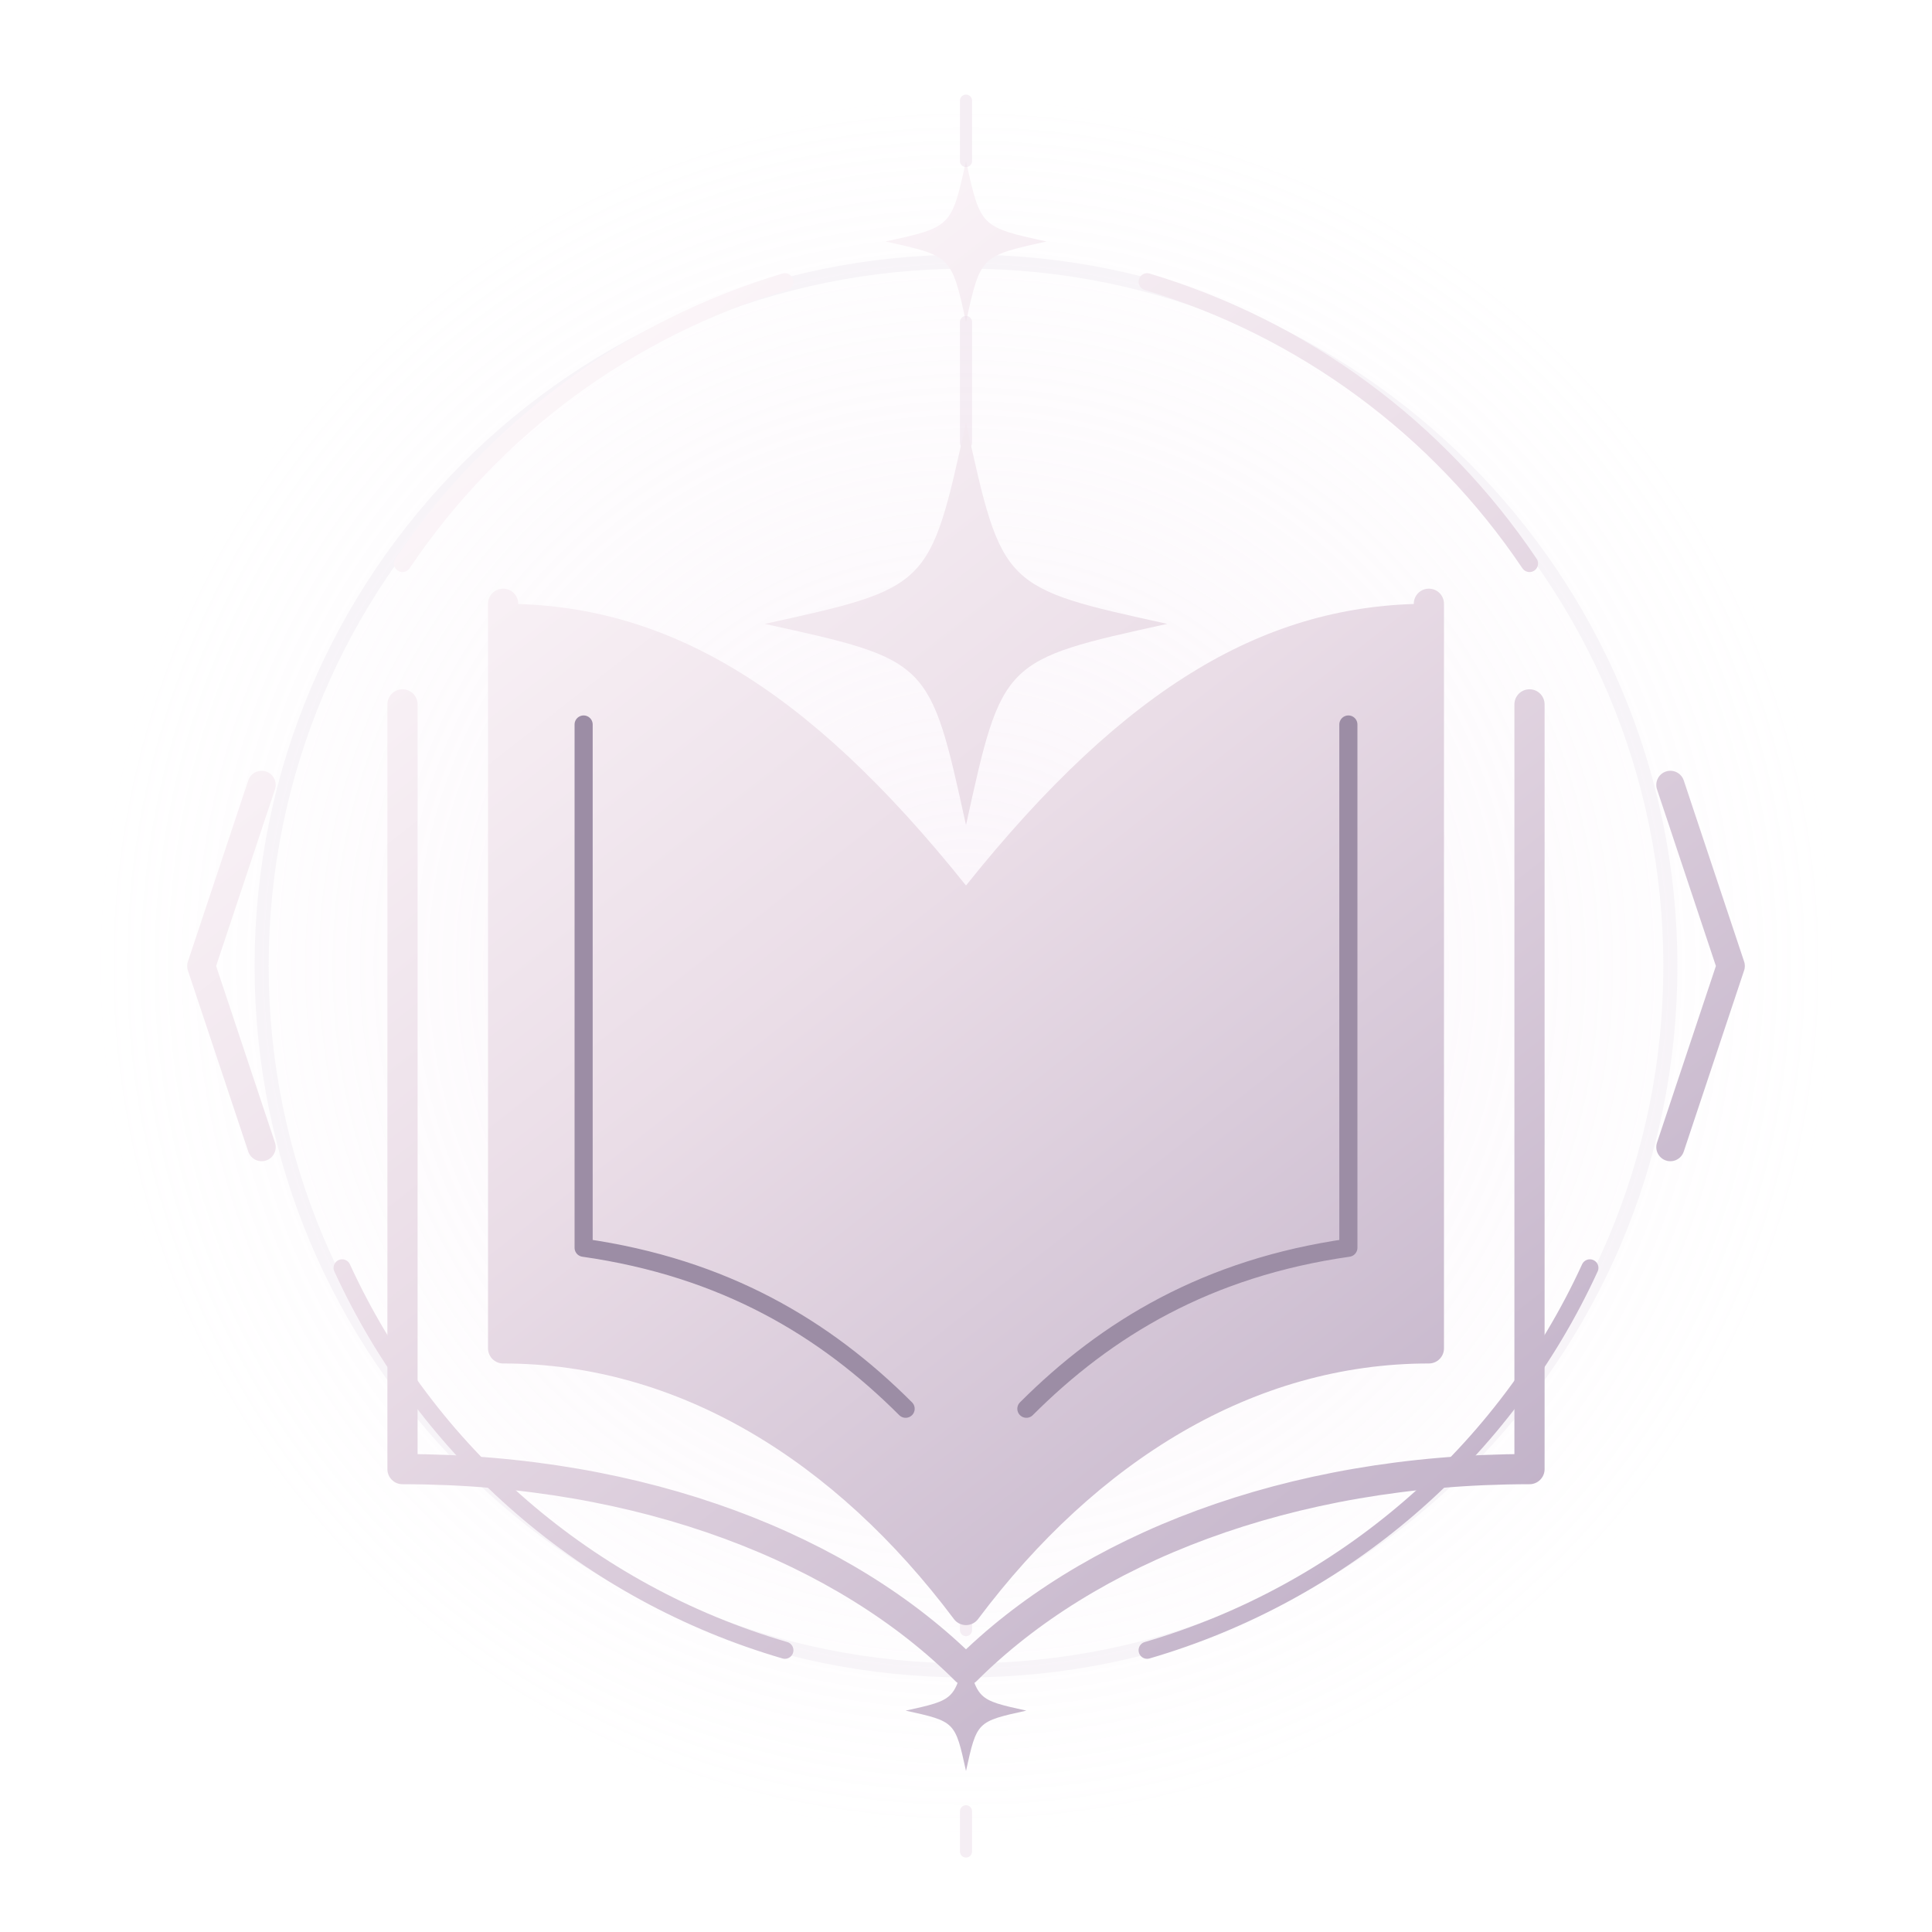
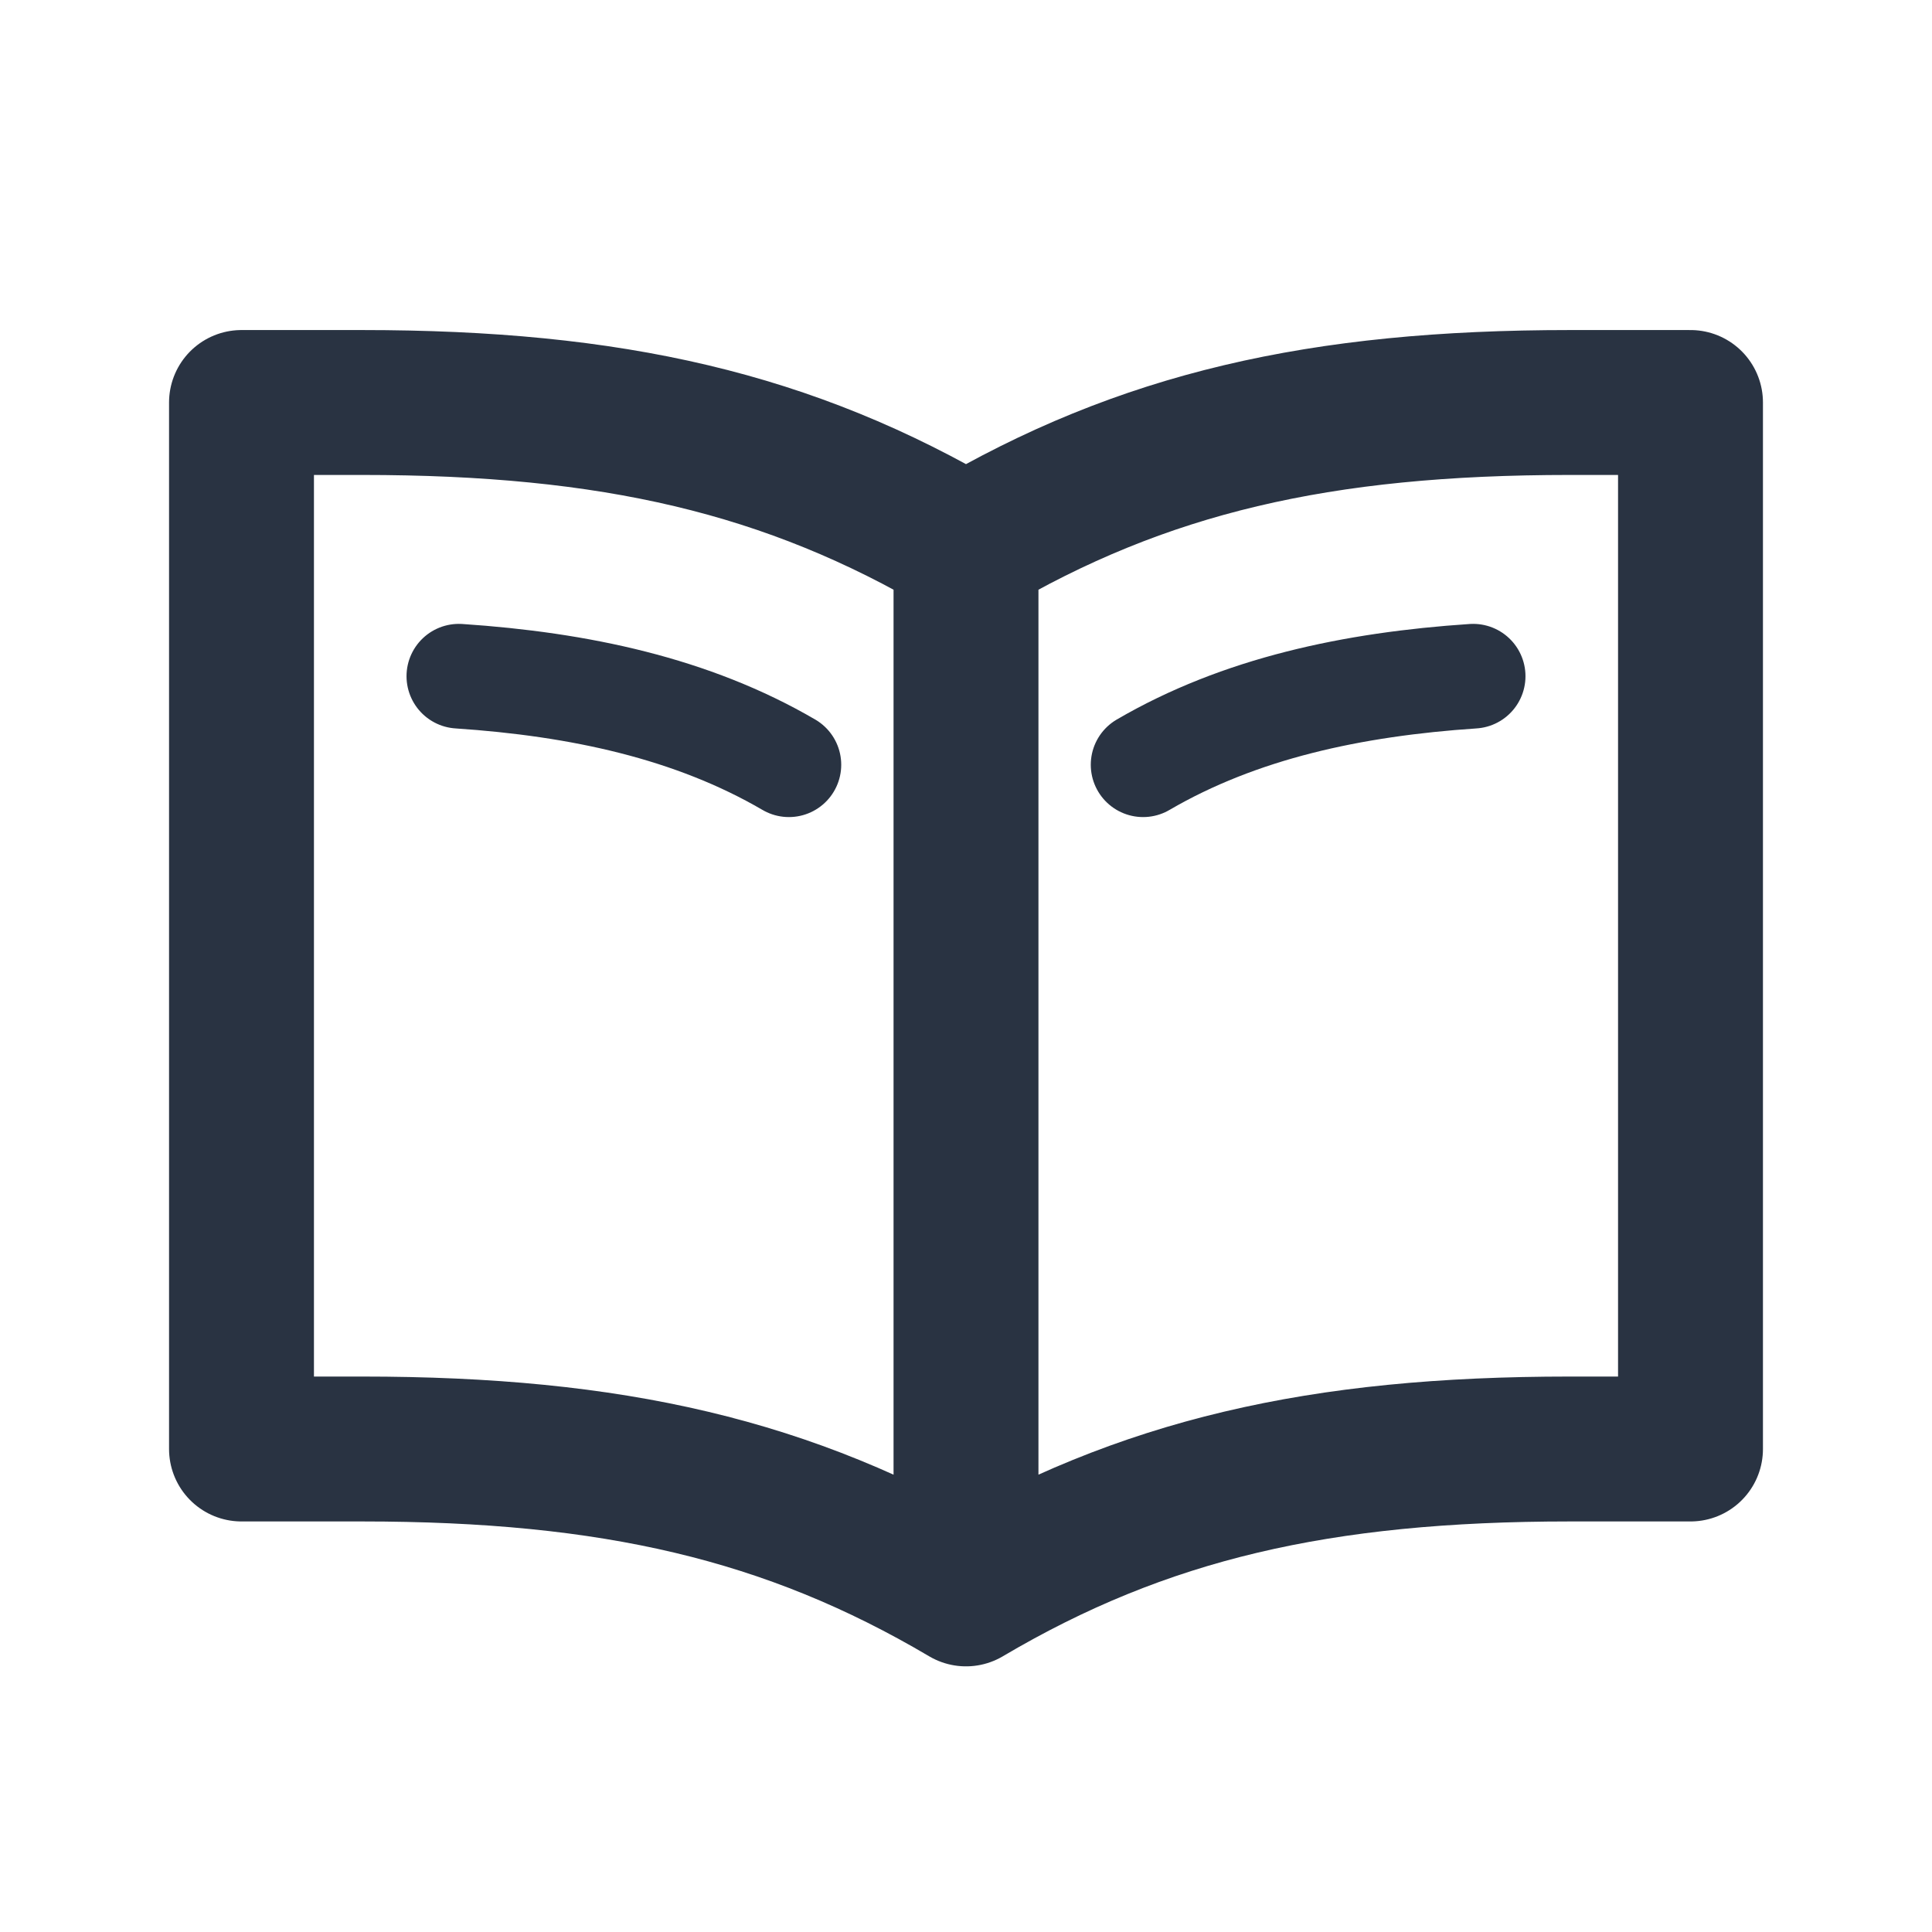
- <svg xmlns="http://www.w3.org/2000/svg" viewBox="0 0 96 96" fill="none">
-   <defs>
-     <linearGradient id="metal" x1="22" y1="16" x2="77" y2="86" gradientUnits="userSpaceOnUse">
-       <stop stop-color="#fffafc" />
-       <stop offset=".42" stop-color="#eadde7" />
-       <stop offset="1" stop-color="#b9a9c2" />
-     </linearGradient>
-     <radialGradient id="halo">
-       <stop stop-color="#eed7ed" stop-opacity=".25" />
-       <stop offset="1" stop-color="#eed7ed" stop-opacity="0" />
-     </radialGradient>
-   </defs>
-   <circle cx="48" cy="48" r="43" fill="url(#halo)" />
-   <g stroke-linecap="round" stroke-linejoin="round">
-     <circle cx="48" cy="48" r="35" fill="none" stroke="#d6c9da" stroke-opacity=".17" stroke-width=".7" />
-     <path d="M20 28A35 35 0 0 1 39 14M57 14a35 35 0 0 1 19 14M17 63a35 35 0 0 0 22 19m18 0a35 35 0 0 0 22-19" fill="none" stroke="url(#metal)" stroke-width=".85" />
-     <path d="M48 8C48.72 11.28 48.72 11.28 52 12C48.72 12.72 48.72 12.72 48 16C47.28 12.72 47.28 12.72 44 12C47.28 11.28 47.28 11.28 48 8Z" fill="url(#metal)" />
-     <path d="M48 82C48.54 84.46 48.54 84.46 51 85C48.54 85.54 48.54 85.54 48 88C47.46 85.54 47.46 85.54 45 85C47.46 84.46 47.46 84.46 48 82Z" fill="url(#metal)" />
-     <path d="M48 5v3m0 8v6m0 54v5m0 9v2" stroke="#ecdfeb" stroke-opacity=".55" stroke-width=".6" />
-     <path d="M25 30c8 0 15 4 23 14 8-10 15-14 23-14v37c-10 0-17 5-23 13-6-8-13-13-23-13Z" fill="url(#metal)" />
-     <path d="M20 35v38c12 0 22 4 28 10 6-6 16-10 28-10V35M25 30v37c9 0 17 5 23 13 6-8 14-13 23-13V30M48 45v35" fill="none" stroke="url(#metal)" stroke-width="1.5" />
-     <path d="M29 36v26c7 1 12 4 16 8m22-34v26c-7 1-12 4-16 8" fill="none" stroke="#9c8dA5" stroke-width=".9" />
-     <path d="M48 21C49.8 29.2 49.8 29.2 58 31C49.8 32.8 49.8 32.8 48 41C46.2 32.8 46.2 32.8 38 31C46.2 29.2 46.2 29.2 48 21Z" fill="url(#metal)" />
-     <path d="M34 47C34.36 48.64 34.36 48.64 36 49C34.36 49.36 34.36 49.36 34 51C33.64 49.36 33.64 49.36 32 49C33.64 48.64 33.64 48.64 34 47Z" fill="url(#metal)" />
-     <path d="M62 47C62.36 48.64 62.36 48.64 64 49C62.36 49.36 62.36 49.36 62 51C61.64 49.36 61.64 49.36 60 49C61.64 48.64 61.64 48.64 62 47Z" fill="url(#metal)" />
-     <path d="m13 39-3 9 3 9m70-18 3 9-3 9" fill="none" stroke="url(#metal)" stroke-width="1.4" />
-   </g>
+ <svg xmlns="http://www.w3.org/2000/svg" viewBox="0 0 24 24" fill="none" stroke="#293342" stroke-width="1.8" stroke-linecap="round" stroke-linejoin="round" aria-hidden="true">
+   <path d="M12 6.8C9.8 5.5 7.6 5 4.5 5H3v13h1.5c3.1 0 5.3.5 7.5 1.8 2.2-1.3 4.4-1.8 7.5-1.8H21V5h-1.5c-3.1 0-5.3.5-7.5 1.8ZM12 6.8v13" />
+   <path d="M5.7 8.4c1.5.1 2.9.4 4.1 1.1M14.2 9.5c1.2-.7 2.6-1 4.1-1.1" stroke-width="1.3" />
</svg>
